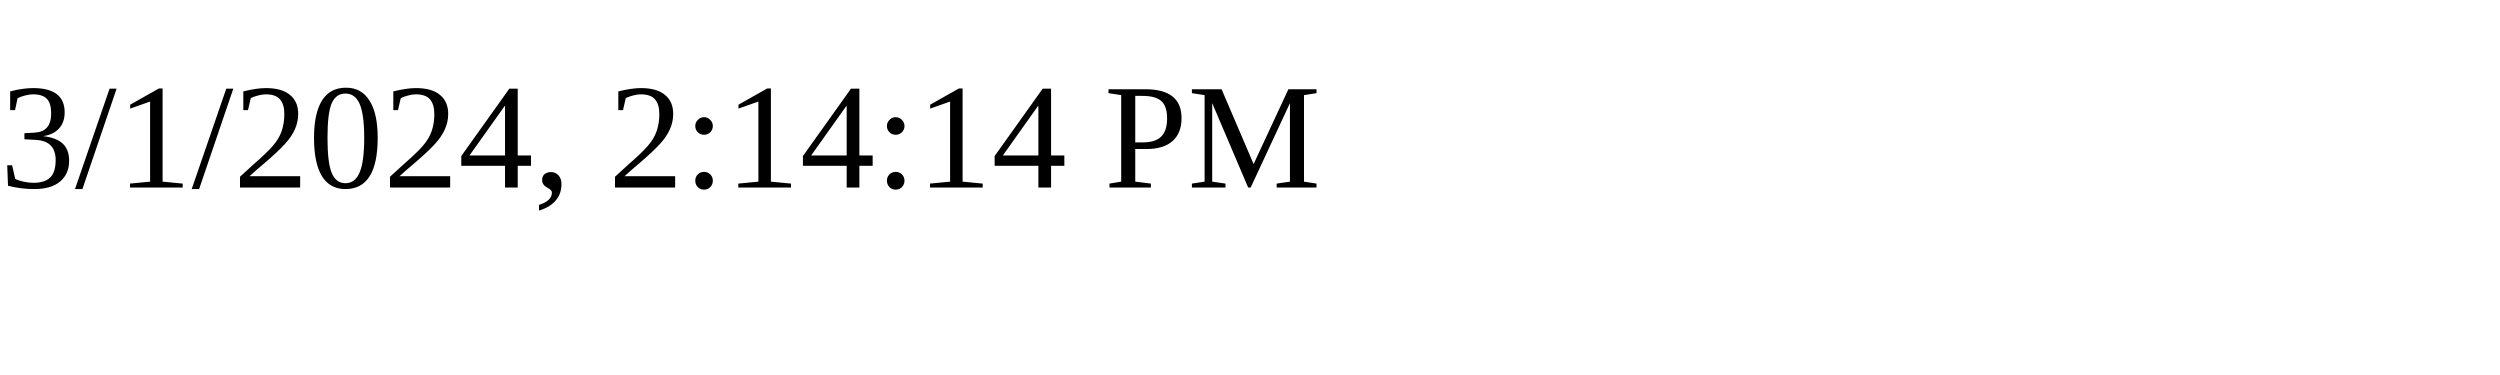
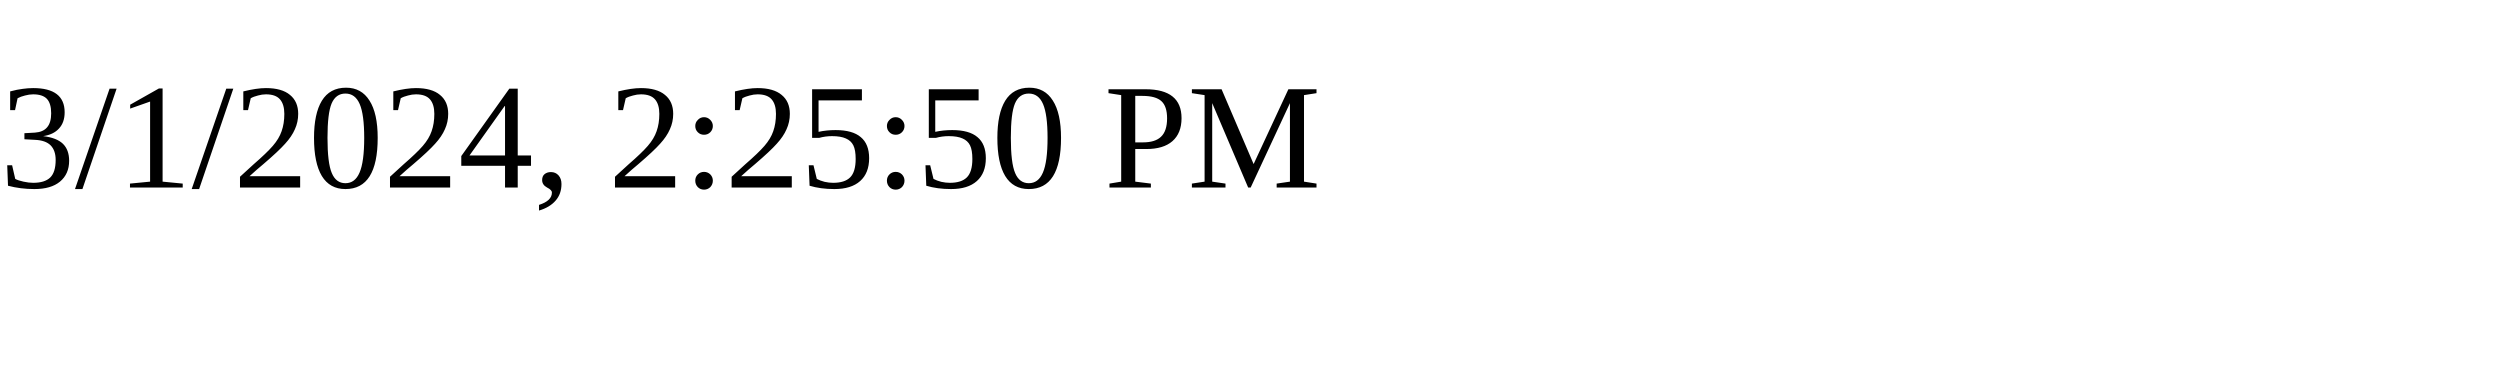
<svg xmlns="http://www.w3.org/2000/svg" height="30" width="200">
-   <text x="0" y="15">3/1/2024, 2:14:14 PM</text>
+   <text x="0" y="15">3/1/2024, 2:25:50 PM</text>
</svg>
